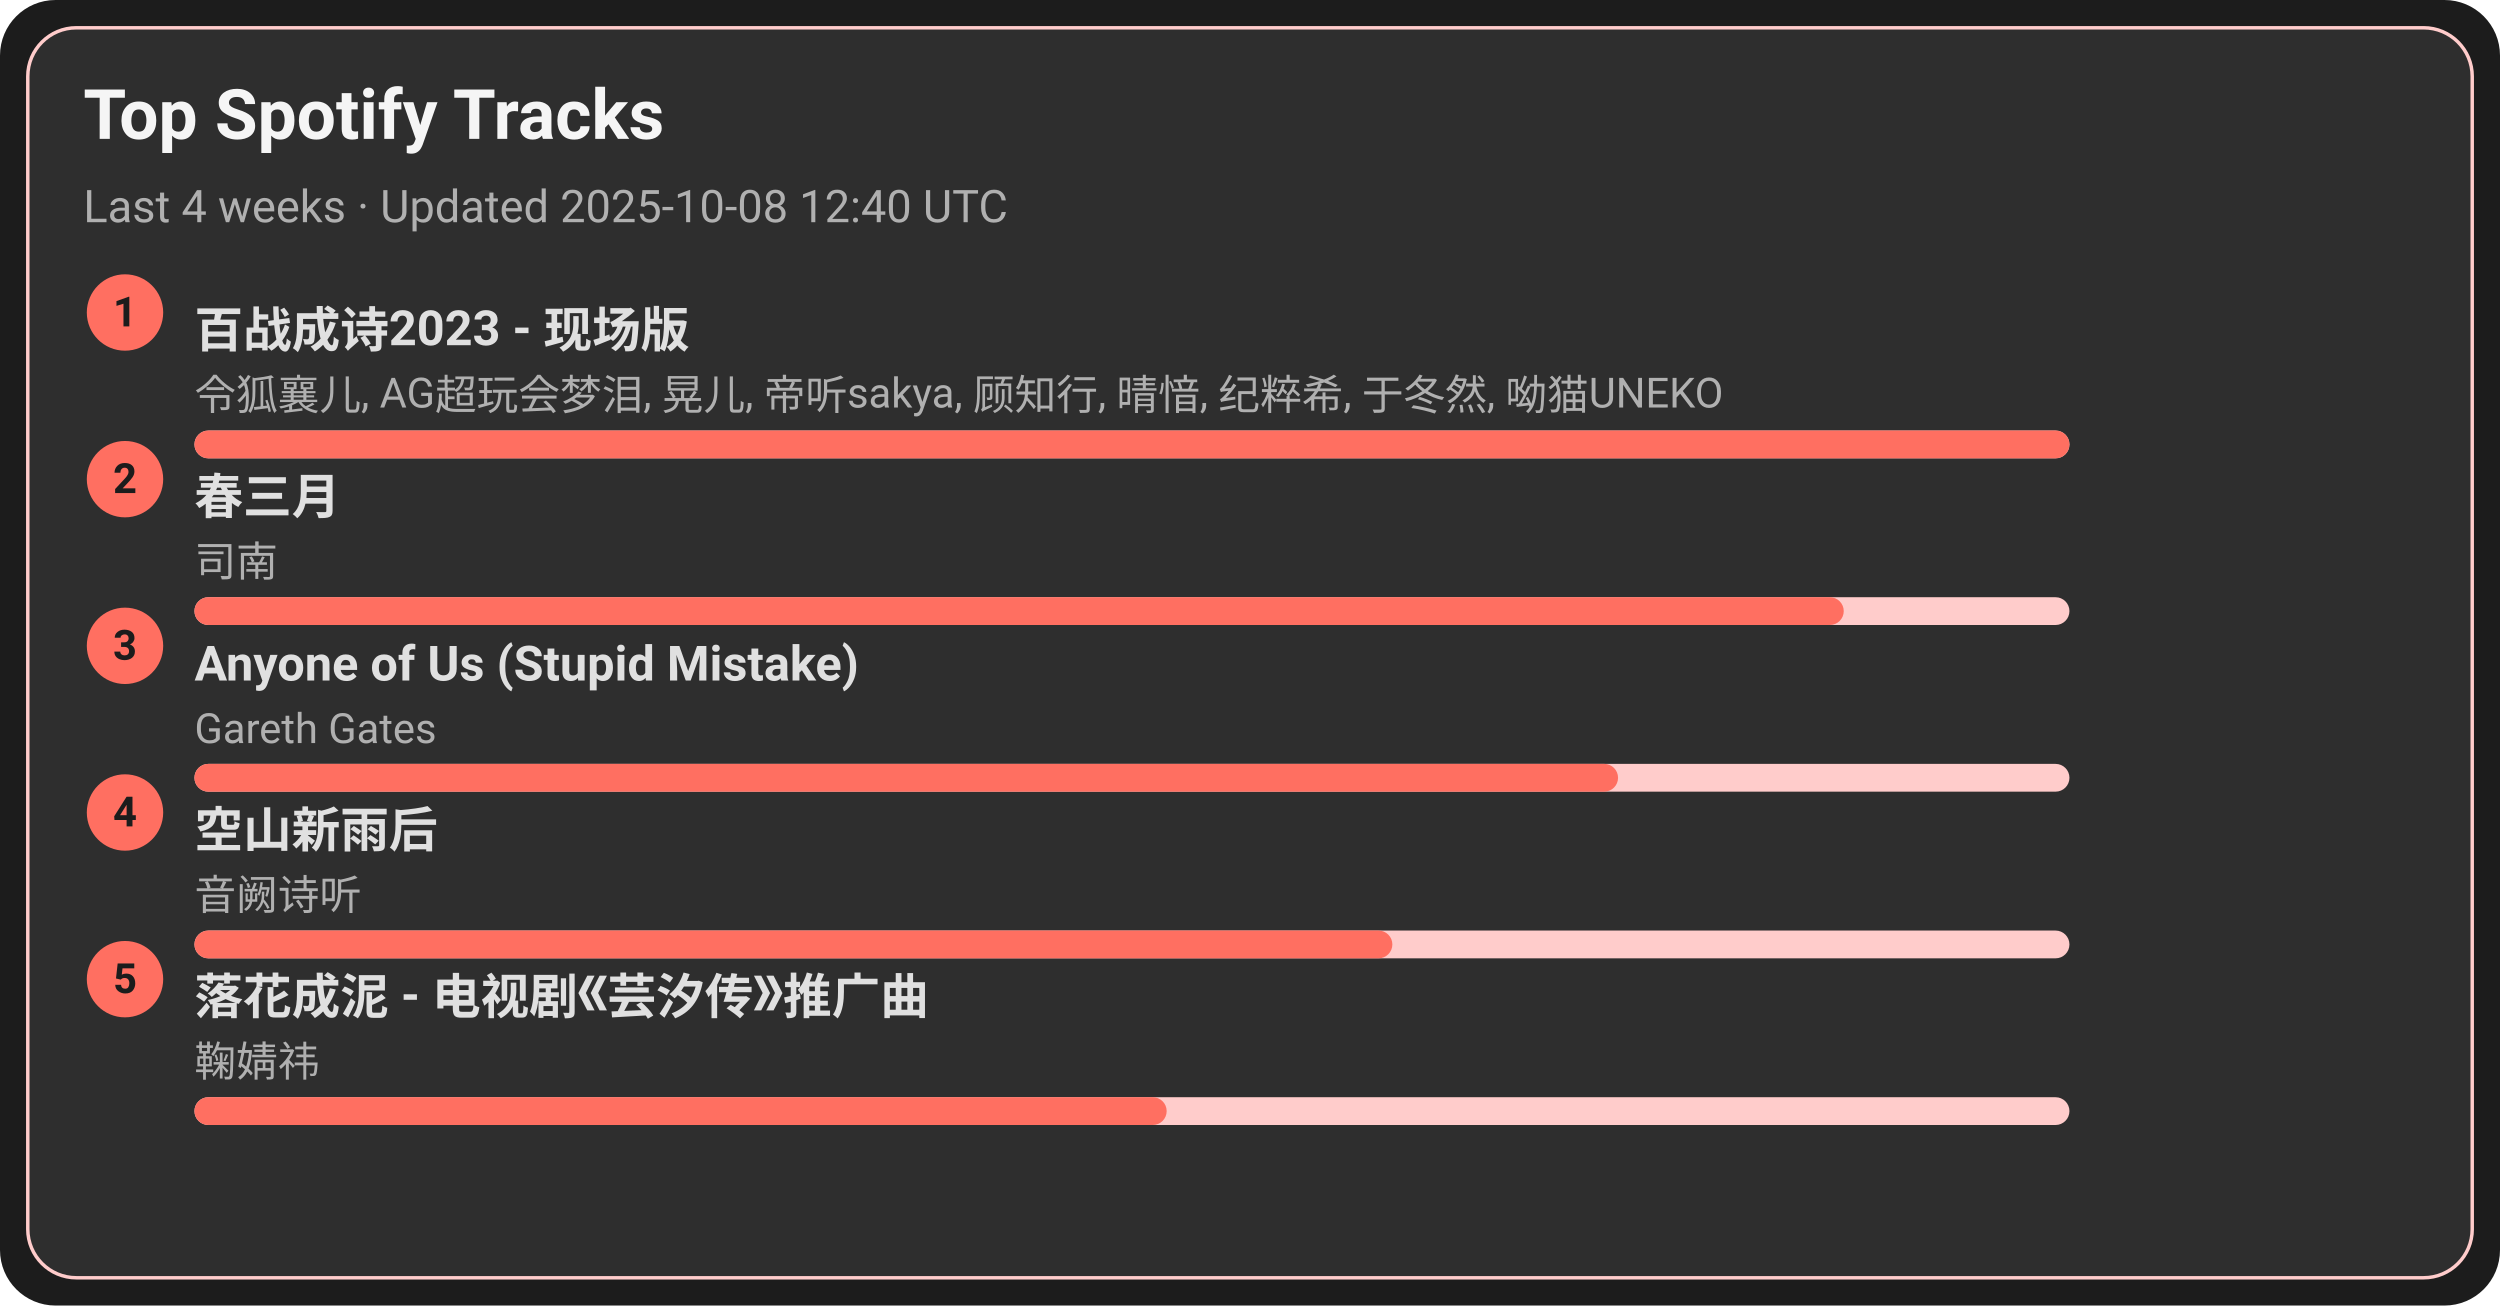
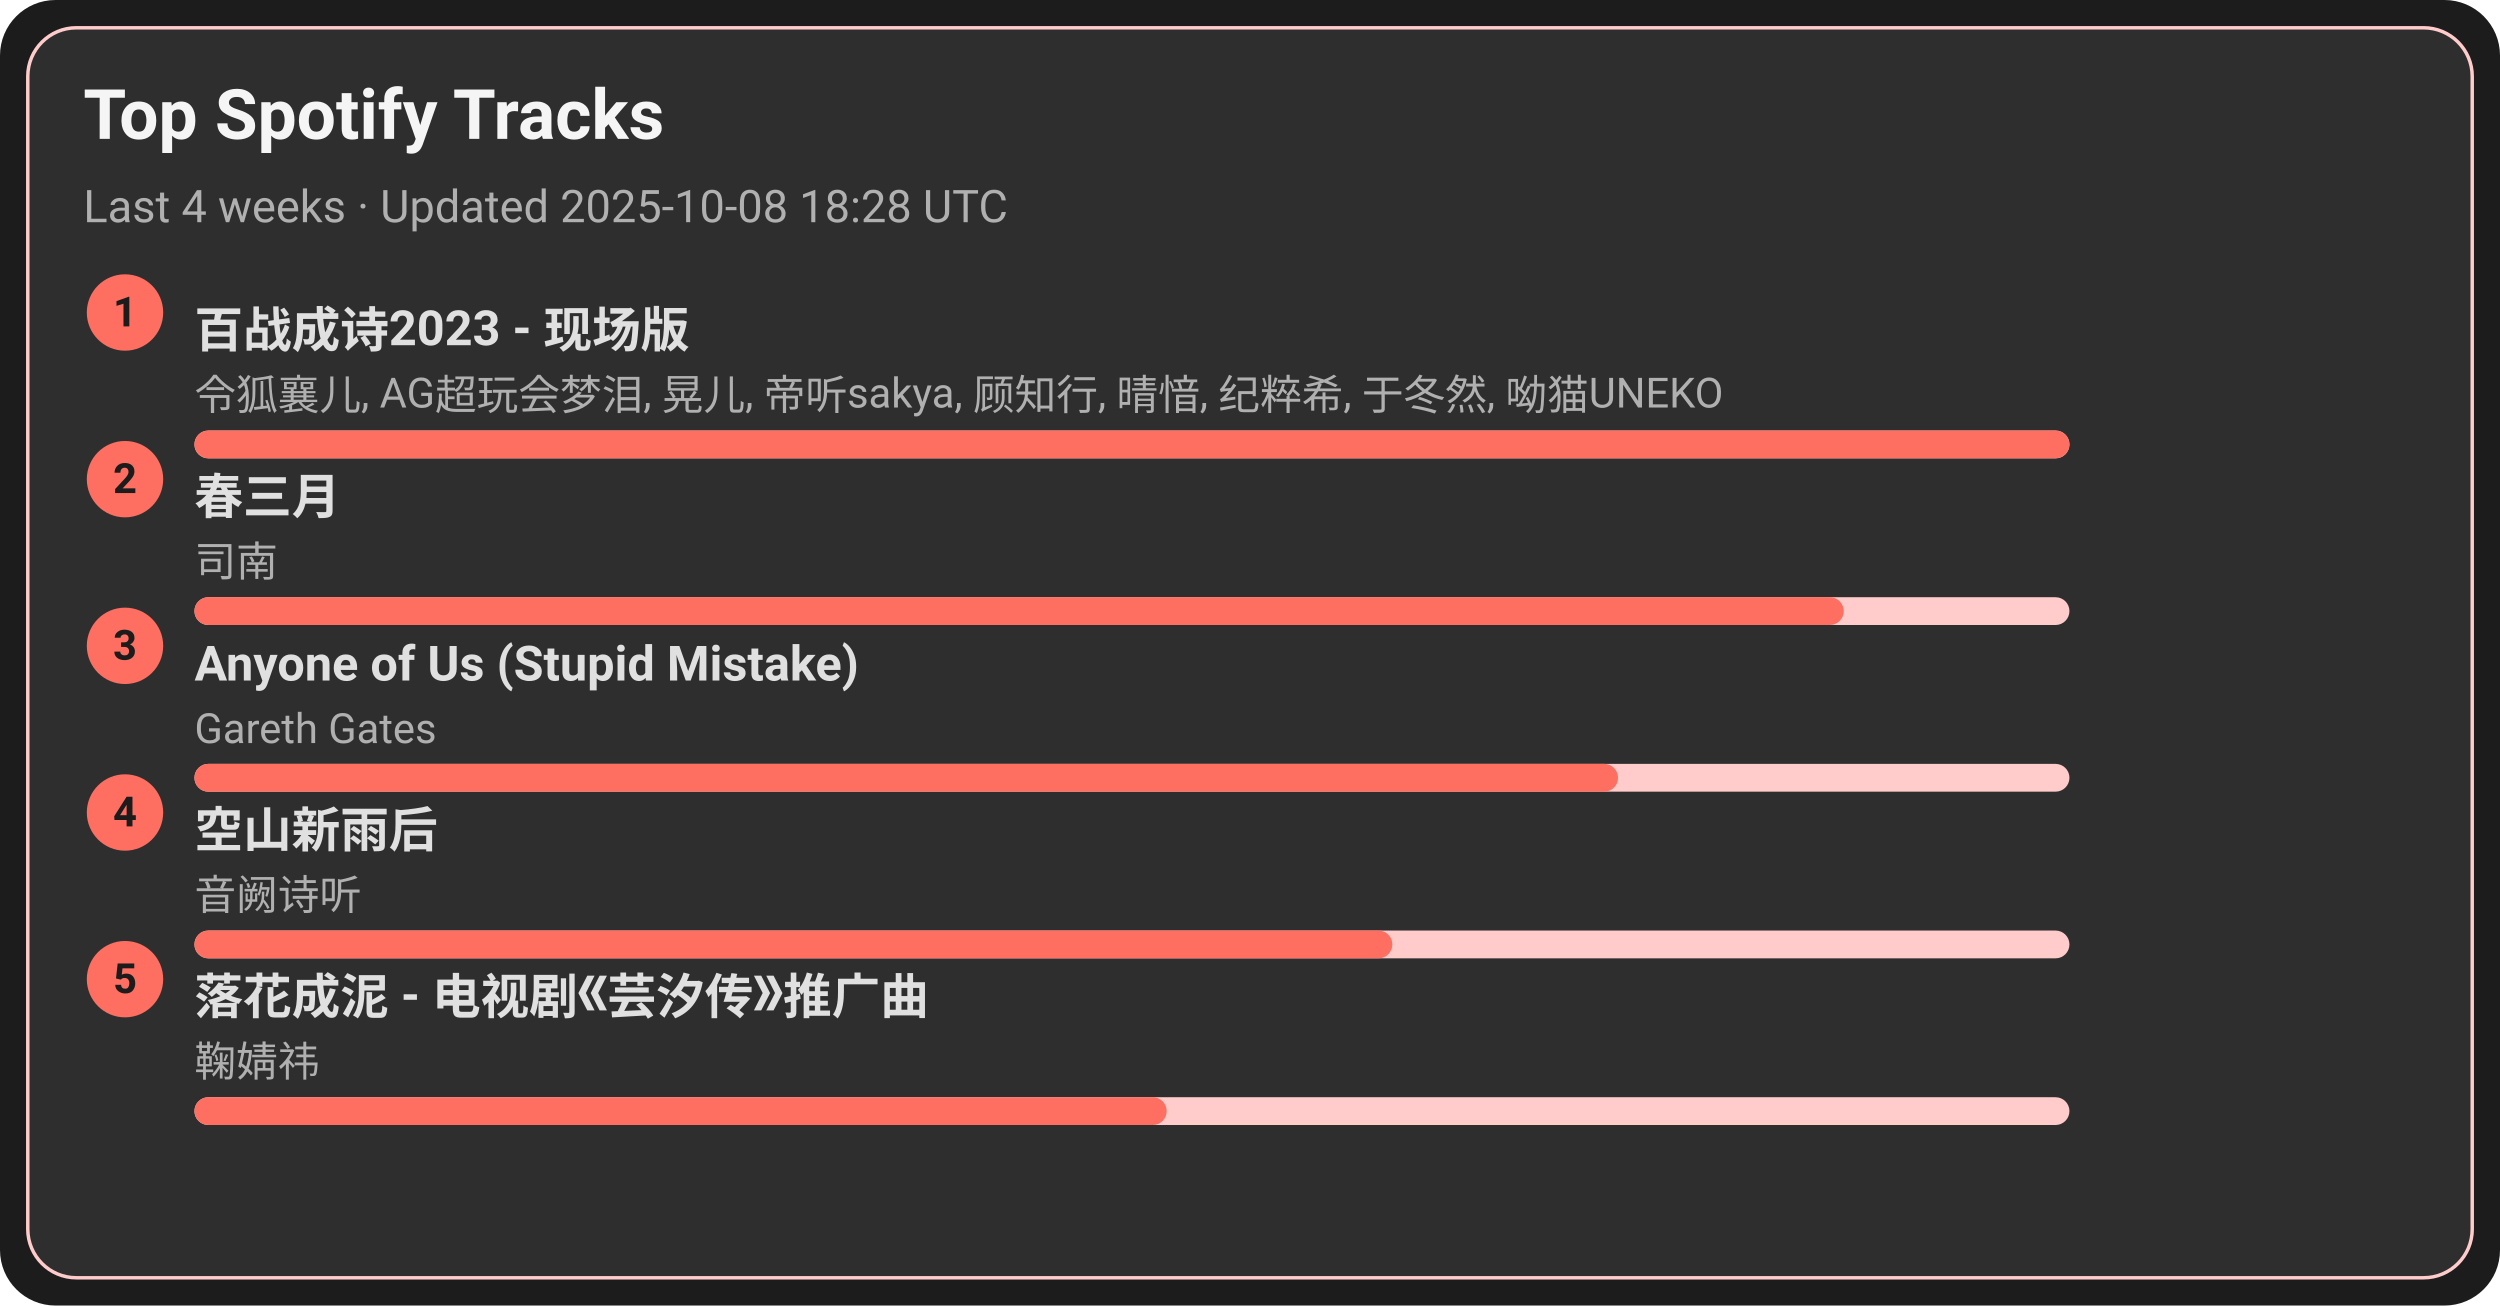
<svg xmlns="http://www.w3.org/2000/svg" width="720" height="376" viewBox="0 0 720 376">
  <style>text{font-family:-apple-system,BlinkMacSystemFont,Segoe UI,Roboto,Ubuntu,Helvetica Neue,Arial,Noto Sans,sans-serif}</style>
  <rect width="720" height="376" rx="16" fill="#1c1c1c" />
  <rect x="8" y="8" width="704" height="360" rx="14" fill="#2e2e2e" stroke="#ffcccb" />
  <text x="24" y="40" font-size="20" fill="#f5f5f5" font-weight="600">Top Spotify Tracks</text>
-   <text x="24" y="64" font-size="13" fill="#b0b0b0">Last 4 weeks · Updated 2025-10-08 12:40 UTC</text>
+   <text x="24" y="64" font-size="13" fill="#b0b0b0">Last 4 weeks · Updated 2025-10-08 18:28 UTC</text>
  <circle cx="36" cy="90" r="11" fill="#ff6f61" />
  <text x="36" y="94" text-anchor="middle" font-size="12" fill="#1c1c1c" font-weight="700">1</text>
  <a href="https://open.spotify.com/track/2gttnS8fWnDwziLFt2TLEi" target="_blank" rel="noopener noreferrer">
    <text x="56" y="100" font-size="14" fill="#e0e0e0" font-weight="600">百战成诗2023 - 现场版</text>
  </a>
  <text x="56" y="118" font-size="12" fill="#b0b0b0">令狐襄儿, AG超玩会梦泪, 晃儿, 帝听sakya, 顾知行, 晴愔, 纪粹希, 于冬然, 呦猫UNEKO</text>
  <rect x="56" y="124" width="540" height="8" rx="4" fill="#ffcccb" />
  <rect x="56" y="124" width="540" height="8" rx="4" fill="#ff6f61" />
  <circle cx="36" cy="138" r="11" fill="#ff6f61" />
  <text x="36" y="142" text-anchor="middle" font-size="12" fill="#1c1c1c" font-weight="700">2</text>
  <a href="https://open.spotify.com/track/5A9BOP4WTk2UayDlMb8w98" target="_blank" rel="noopener noreferrer">
    <text x="56" y="148" font-size="14" fill="#e0e0e0" font-weight="600">春三月</text>
  </a>
  <text x="56" y="166" font-size="12" fill="#b0b0b0">司南</text>
  <rect x="56" y="172" width="540" height="8" rx="4" fill="#ffcccb" />
  <rect x="56" y="172" width="475" height="8" rx="4" fill="#ff6f61" />
  <circle cx="36" cy="186" r="11" fill="#ff6f61" />
  <text x="36" y="190" text-anchor="middle" font-size="12" fill="#1c1c1c" font-weight="700">3</text>
  <a href="https://open.spotify.com/track/7KZo8AI9F3Vnn3FXEYBL9f" target="_blank" rel="noopener noreferrer">
    <text x="56" y="196" font-size="14" fill="#e0e0e0" font-weight="600">Anyone of Us (Stupid Mistake)</text>
  </a>
  <text x="56" y="214" font-size="12" fill="#b0b0b0">Gareth Gates</text>
  <rect x="56" y="220" width="540" height="8" rx="4" fill="#ffcccb" />
  <rect x="56" y="220" width="410" height="8" rx="4" fill="#ff6f61" />
  <circle cx="36" cy="234" r="11" fill="#ff6f61" />
  <text x="36" y="238" text-anchor="middle" font-size="12" fill="#1c1c1c" font-weight="700">4</text>
  <a href="https://open.spotify.com/track/7c1D58U8AIVOGlYzh5U6sk" target="_blank" rel="noopener noreferrer">
    <text x="56" y="244" font-size="14" fill="#e0e0e0" font-weight="600">空山新雨后</text>
  </a>
  <text x="56" y="262" font-size="12" fill="#b0b0b0">音阙诗听</text>
  <rect x="56" y="268" width="540" height="8" rx="4" fill="#ffcccb" />
  <rect x="56" y="268" width="345" height="8" rx="4" fill="#ff6f61" />
  <circle cx="36" cy="282" r="11" fill="#ff6f61" />
  <text x="36" y="286" text-anchor="middle" font-size="12" fill="#1c1c1c" font-weight="700">5</text>
  <a href="https://open.spotify.com/track/3kOZsJz3crGIWWHeoCNa0O" target="_blank" rel="noopener noreferrer">
    <text x="56" y="292" font-size="14" fill="#e0e0e0" font-weight="600">落花成泥 - 电视剧《芸汐传》推广曲</text>
  </a>
  <text x="56" y="310" font-size="12" fill="#b0b0b0">鞠婧祎</text>
  <rect x="56" y="316" width="540" height="8" rx="4" fill="#ffcccb" />
  <rect x="56" y="316" width="280" height="8" rx="4" fill="#ff6f61" />
</svg>
